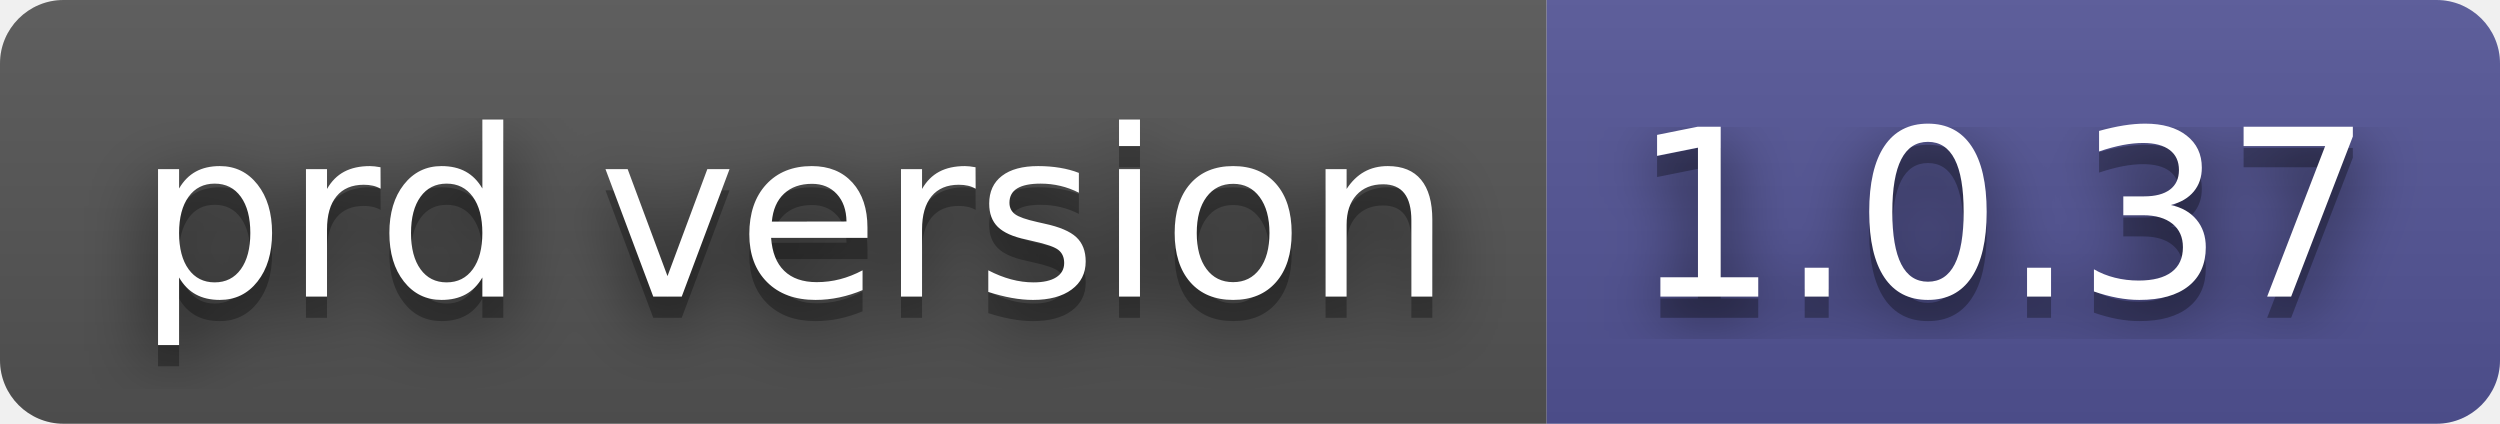
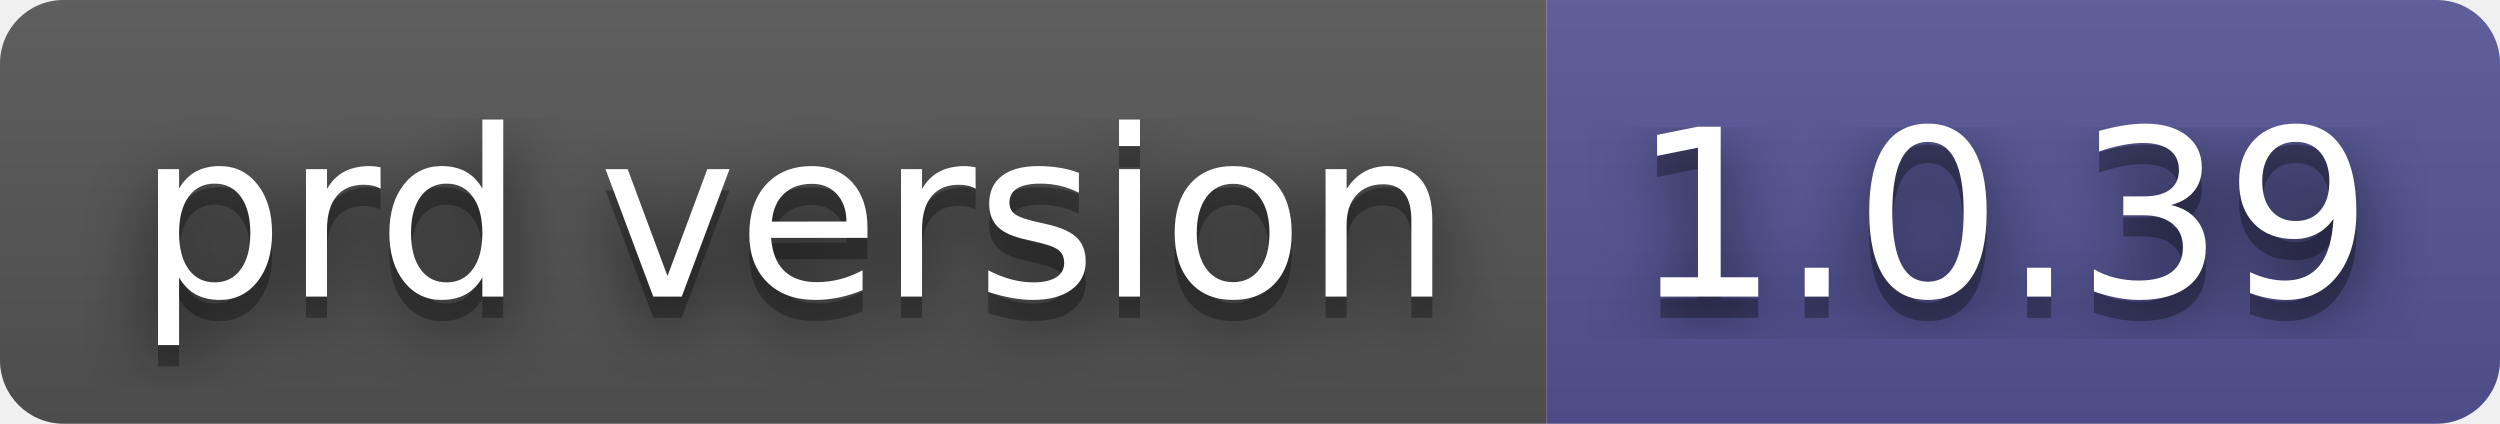
- <svg xmlns="http://www.w3.org/2000/svg" width="118" height="20" role="img" aria-label="prd version: 1.0.37">
+ <svg xmlns="http://www.w3.org/2000/svg" width="118" height="20" role="img" aria-label="prd version: 1.0.39">
  <filter id="blur">
    <feGaussianBlur stdDeviation="16" />
  </filter>
  <linearGradient id="s" x2="0" y2="100%">
    <stop offset="0" stop-color="#bbb" stop-opacity=".1" />
    <stop offset="1" stop-opacity=".1" />
  </linearGradient>
  <clipPath id="r">
    <rect width="118" height="20" rx="3" />
  </clipPath>
  <g clip-path="url(#r)">
    <rect width="73" height="20" fill="#555" />
    <rect x="73" width="45" height="20" fill="#535597" />
    <rect width="118" height="20" fill="url(#s)" />
  </g>
  <g fill="#fff" text-anchor="middle" font-family="Verdana,Geneva,DejaVu Sans,sans-serif" text-rendering="geometricPrecision" font-size="110">
    <g transform="scale(.1)">
      <g aria-hidden="true" fill="#010101">
        <text x="375" y="150" fill-opacity=".8" filter="url(#blur)" textLength="630">prd version</text>
        <text x="375" y="150" fill-opacity=".3" textLength="630">prd version</text>
      </g>
      <text x="375" y="140" textLength="630">prd version</text>
    </g>
    <g transform="scale(.1)">
      <g aria-hidden="true" fill="#010101">
-         <text x="945" y="150" fill-opacity=".8" filter="url(#blur)" textLength="350">1.0.37</text>
-         <text x="945" y="150" fill-opacity=".3" textLength="350">1.0.37</text>
+         <text x="945" y="150" fill-opacity=".8" filter="url(#blur)" textLength="350">1.0.39</text>
+         <text x="945" y="150" fill-opacity=".3" textLength="350">1.0.39</text>
      </g>
-       <text x="945" y="140" textLength="350">1.0.37</text>
+       <text x="945" y="140" textLength="350">1.0.39</text>
    </g>
  </g>
</svg>
